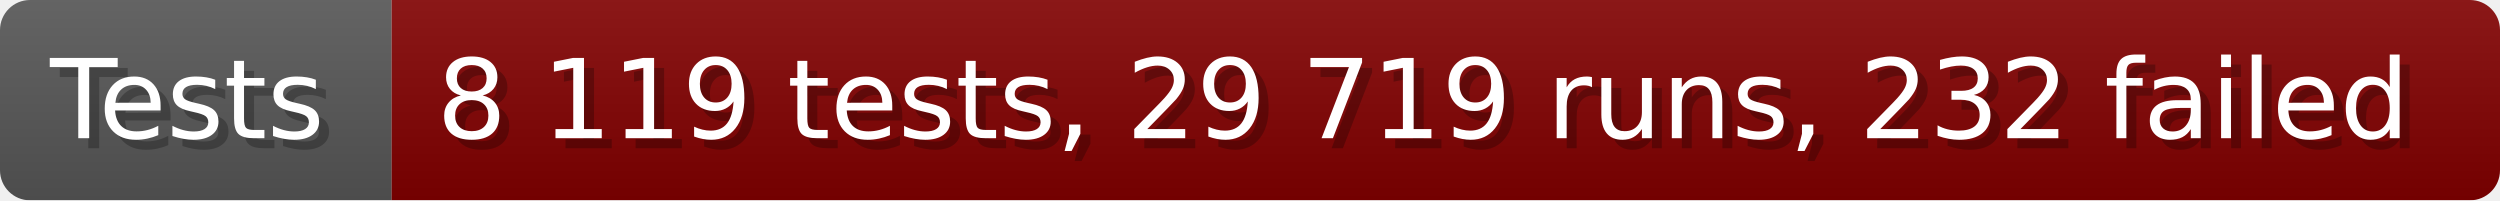
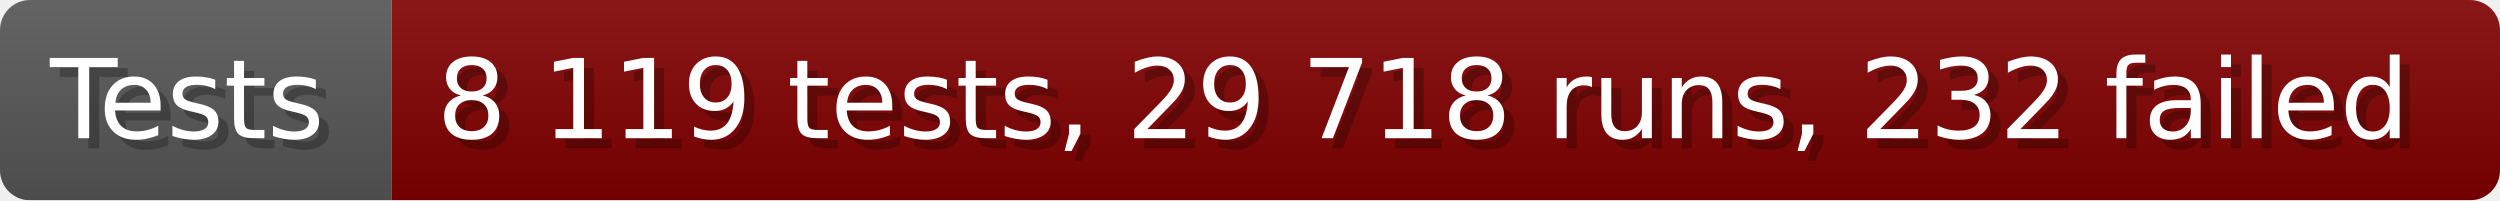
- <svg xmlns="http://www.w3.org/2000/svg" width="249.6" height="20" viewBox="0 0 2496 200" role="img" aria-label="Tests: 8 119 tests, 29 719 runs, 232 failed">
+ <svg xmlns="http://www.w3.org/2000/svg" width="249.6" height="20" viewBox="0 0 2496 200" role="img" aria-label="Tests: 8 119 tests, 29 718 runs, 232 failed">
  <linearGradient id="a" x2="0" y2="100%">
    <stop offset="0" stop-opacity=".1" stop-color="#EEE" />
    <stop offset="1" stop-opacity=".1" />
  </linearGradient>
  <mask id="m">
    <rect width="2496" height="200" rx="30" fill="#FFF" />
  </mask>
  <g mask="url(#m)">
    <rect width="391" height="200" fill="#555" />
    <rect width="2105" height="200" fill="#800000" x="391" />
    <rect width="2496" height="200" fill="url(#a)" />
  </g>
  <g aria-hidden="true" fill="#fff" text-anchor="start" font-family="Verdana,DejaVu Sans,sans-serif" font-size="110">
    <text x="60" y="148" textLength="291" fill="#000" opacity="0.25">Tests</text>
    <text x="50" y="138" textLength="291">Tests</text>
-     <text x="446" y="148" textLength="2005" fill="#000" opacity="0.25">8 119 tests, 29 719 runs, 232 failed</text>
-     <text x="436" y="138" textLength="2005">8 119 tests, 29 719 runs, 232 failed</text>
+     <text x="446" y="148" textLength="2005" fill="#000" opacity="0.25">8 119 tests, 29 718 runs, 232 failed</text>
+     <text x="436" y="138" textLength="2005">8 119 tests, 29 718 runs, 232 failed</text>
  </g>
</svg>
